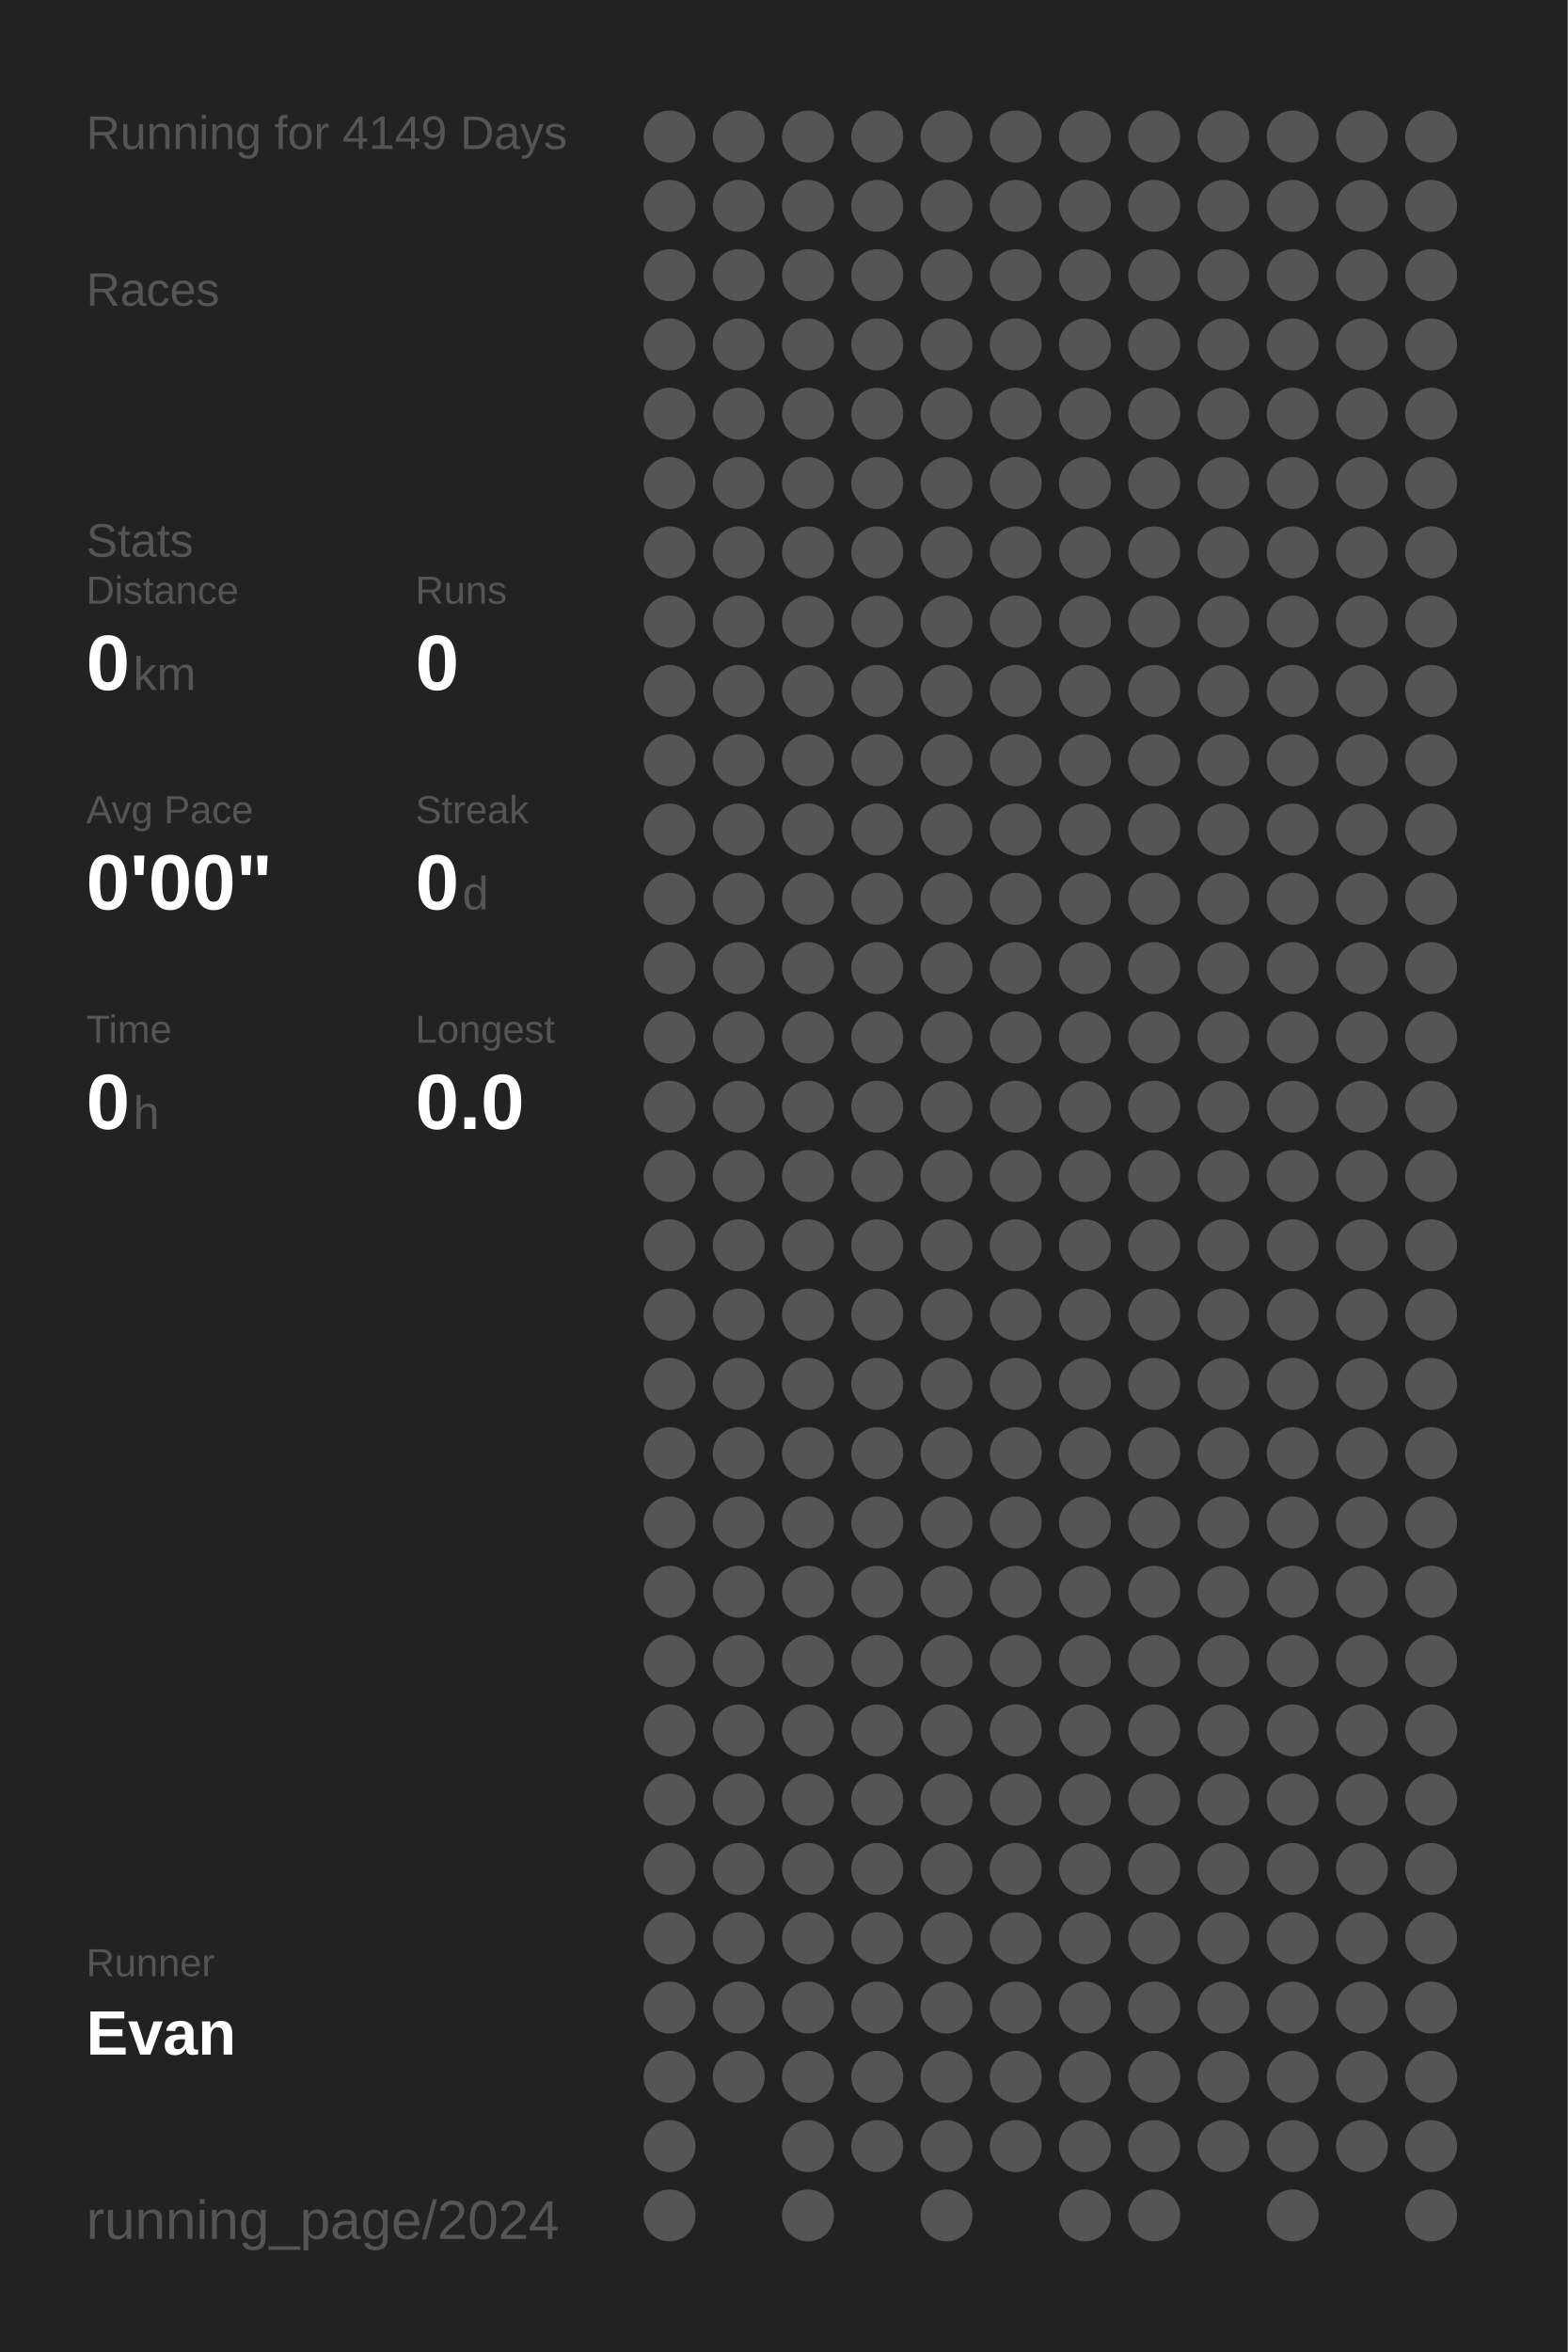
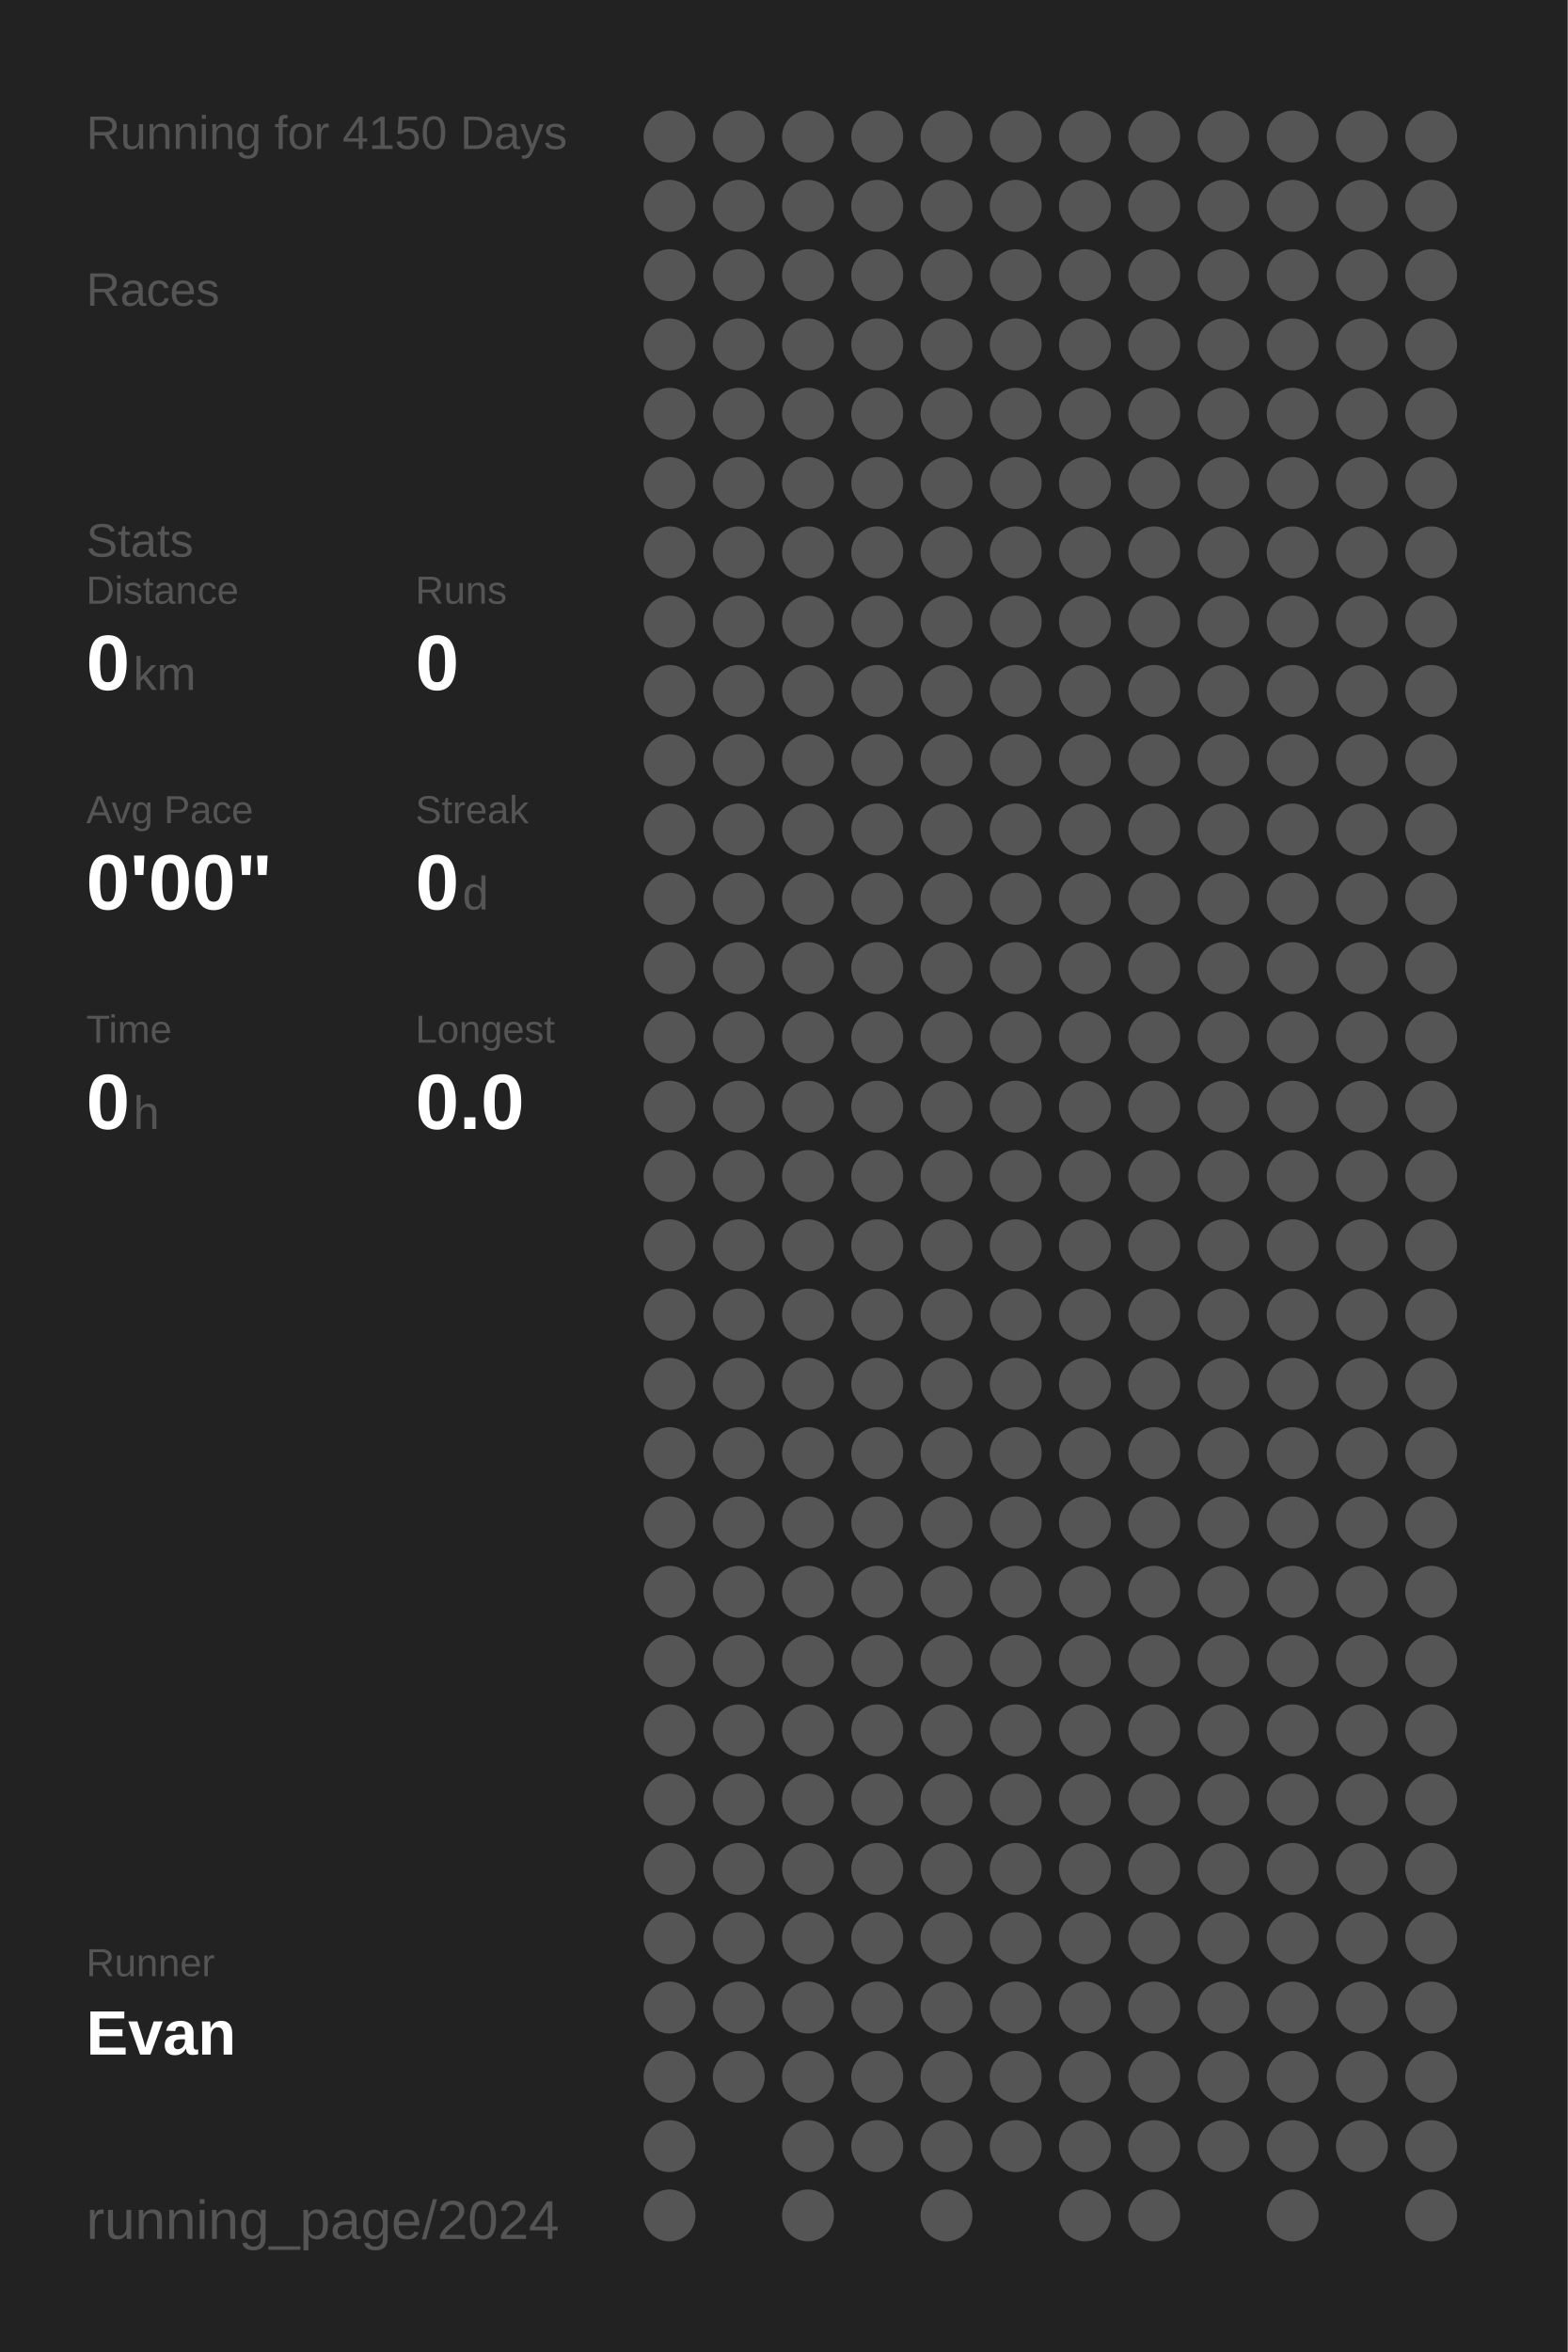
<svg xmlns="http://www.w3.org/2000/svg" baseProfile="full" height="300mm" version="1.1" viewBox="0,0,200,300" width="200mm">
  <defs />
  <rect fill="#222222" height="300" width="200" x="0" y="0" />
-   <text fill="#555555" style="font-size:6px; font-family:Arial;" x="11" y="19">Running for 4149 Days</text>
+   <text fill="#555555" style="font-size:6px; font-family:Arial;" x="11" y="19">Running for 4150 Days</text>
  <text fill="#555555" style="font-size:6px; font-family:Arial;" x="11" y="39">Races</text>
  <text fill="#555555" style="font-size:6px; font-family:Arial;" x="11" y="71">Stats</text>
  <text fill="#555555" style="font-size:5px; font-family:Arial;" x="11" y="77">Distance</text>
  <text fill="#FFFFFF" style="font-size:10px; font-family:Arial; font-weight:bold;" x="11" y="88">0</text>
  <text fill="#555555" style="font-size:6px; font-family:Arial;" x="17" y="88">km</text>
  <text fill="#555555" style="font-size:5px; font-family:Arial;" x="53" y="77">Runs</text>
  <text fill="#FFFFFF" style="font-size:10px; font-family:Arial; font-weight:bold;" x="53" y="88">0</text>
  <text fill="#555555" style="font-size:5px; font-family:Arial;" x="11" y="105">Avg Pace</text>
  <text fill="#FFFFFF" style="font-size:10px; font-family:Arial; font-weight:bold;" x="11" y="116">0'00"</text>
  <text fill="#555555" style="font-size:5px; font-family:Arial;" x="53" y="105">Streak</text>
  <text fill="#FFFFFF" style="font-size:10px; font-family:Arial; font-weight:bold;" x="53" y="116">0</text>
  <text fill="#555555" style="font-size:6px; font-family:Arial;" x="59" y="116">d</text>
  <text fill="#555555" style="font-size:5px; font-family:Arial;" x="11" y="133">Time</text>
  <text fill="#FFFFFF" style="font-size:10px; font-family:Arial; font-weight:bold;" x="11" y="144">0</text>
  <text fill="#555555" style="font-size:6px; font-family:Arial;" x="17" y="144">h</text>
  <text fill="#555555" style="font-size:5px; font-family:Arial;" x="53" y="133">Longest</text>
  <text fill="#FFFFFF" style="font-size:10px; font-family:Arial; font-weight:bold;" x="53" y="144">0.0</text>
  <text fill="#555555" style="font-size:5px; font-family:Arial;" x="11" y="252.065">Runner</text>
  <text fill="#FFFFFF" style="font-size:8px; font-family:Arial; font-weight:bold;" x="11" y="262.065">Evan</text>
  <text fill="#555555" style="font-size:7px; font-family:Arial;" x="11" y="285.581">running_page/2024</text>
  <circle cx="85.417" cy="17.419" fill="#555555" r="3.312" />
  <circle cx="85.417" cy="26.258" fill="#555555" r="3.312" />
  <circle cx="85.417" cy="35.097" fill="#555555" r="3.312" />
  <circle cx="85.417" cy="43.935" fill="#555555" r="3.312" />
  <circle cx="85.417" cy="52.774" fill="#555555" r="3.312" />
  <circle cx="85.417" cy="61.613" fill="#555555" r="3.312" />
  <circle cx="85.417" cy="70.452" fill="#555555" r="3.312" />
  <circle cx="85.417" cy="79.29" fill="#555555" r="3.312" />
  <circle cx="85.417" cy="88.129" fill="#555555" r="3.312" />
  <circle cx="85.417" cy="96.968" fill="#555555" r="3.312" />
  <circle cx="85.417" cy="105.806" fill="#555555" r="3.312" />
  <circle cx="85.417" cy="114.645" fill="#555555" r="3.312" />
  <circle cx="85.417" cy="123.484" fill="#555555" r="3.312" />
  <circle cx="85.417" cy="132.323" fill="#555555" r="3.312" />
  <circle cx="85.417" cy="141.161" fill="#555555" r="3.312" />
  <circle cx="85.417" cy="150" fill="#555555" r="3.312" />
  <circle cx="85.417" cy="158.839" fill="#555555" r="3.312" />
  <circle cx="85.417" cy="167.677" fill="#555555" r="3.312" />
  <circle cx="85.417" cy="176.516" fill="#555555" r="3.312" />
  <circle cx="85.417" cy="185.355" fill="#555555" r="3.312" />
  <circle cx="85.417" cy="194.194" fill="#555555" r="3.312" />
  <circle cx="85.417" cy="203.032" fill="#555555" r="3.312" />
  <circle cx="85.417" cy="211.871" fill="#555555" r="3.312" />
  <circle cx="85.417" cy="220.71" fill="#555555" r="3.312" />
  <circle cx="85.417" cy="229.548" fill="#555555" r="3.312" />
  <circle cx="85.417" cy="238.387" fill="#555555" r="3.312" />
  <circle cx="85.417" cy="247.226" fill="#555555" r="3.312" />
  <circle cx="85.417" cy="256.065" fill="#555555" r="3.312" />
  <circle cx="85.417" cy="264.903" fill="#555555" r="3.312" />
  <circle cx="85.417" cy="273.742" fill="#555555" r="3.312" />
  <circle cx="85.417" cy="282.581" fill="#555555" r="3.312" />
  <circle cx="94.25" cy="17.419" fill="#555555" r="3.312" />
  <circle cx="94.25" cy="26.258" fill="#555555" r="3.312" />
  <circle cx="94.25" cy="35.097" fill="#555555" r="3.312" />
  <circle cx="94.25" cy="43.935" fill="#555555" r="3.312" />
  <circle cx="94.25" cy="52.774" fill="#555555" r="3.312" />
  <circle cx="94.25" cy="61.613" fill="#555555" r="3.312" />
  <circle cx="94.25" cy="70.452" fill="#555555" r="3.312" />
  <circle cx="94.25" cy="79.29" fill="#555555" r="3.312" />
  <circle cx="94.25" cy="88.129" fill="#555555" r="3.312" />
  <circle cx="94.25" cy="96.968" fill="#555555" r="3.312" />
  <circle cx="94.25" cy="105.806" fill="#555555" r="3.312" />
  <circle cx="94.25" cy="114.645" fill="#555555" r="3.312" />
  <circle cx="94.25" cy="123.484" fill="#555555" r="3.312" />
  <circle cx="94.25" cy="132.323" fill="#555555" r="3.312" />
  <circle cx="94.25" cy="141.161" fill="#555555" r="3.312" />
  <circle cx="94.25" cy="150" fill="#555555" r="3.312" />
  <circle cx="94.25" cy="158.839" fill="#555555" r="3.312" />
  <circle cx="94.25" cy="167.677" fill="#555555" r="3.312" />
  <circle cx="94.25" cy="176.516" fill="#555555" r="3.312" />
  <circle cx="94.25" cy="185.355" fill="#555555" r="3.312" />
  <circle cx="94.25" cy="194.194" fill="#555555" r="3.312" />
  <circle cx="94.25" cy="203.032" fill="#555555" r="3.312" />
  <circle cx="94.25" cy="211.871" fill="#555555" r="3.312" />
  <circle cx="94.25" cy="220.71" fill="#555555" r="3.312" />
  <circle cx="94.25" cy="229.548" fill="#555555" r="3.312" />
  <circle cx="94.25" cy="238.387" fill="#555555" r="3.312" />
  <circle cx="94.25" cy="247.226" fill="#555555" r="3.312" />
  <circle cx="94.25" cy="256.065" fill="#555555" r="3.312" />
  <circle cx="94.25" cy="264.903" fill="#555555" r="3.312" />
  <circle cx="103.083" cy="17.419" fill="#555555" r="3.312" />
  <circle cx="103.083" cy="26.258" fill="#555555" r="3.312" />
  <circle cx="103.083" cy="35.097" fill="#555555" r="3.312" />
  <circle cx="103.083" cy="43.935" fill="#555555" r="3.312" />
  <circle cx="103.083" cy="52.774" fill="#555555" r="3.312" />
  <circle cx="103.083" cy="61.613" fill="#555555" r="3.312" />
  <circle cx="103.083" cy="70.452" fill="#555555" r="3.312" />
  <circle cx="103.083" cy="79.29" fill="#555555" r="3.312" />
  <circle cx="103.083" cy="88.129" fill="#555555" r="3.312" />
  <circle cx="103.083" cy="96.968" fill="#555555" r="3.312" />
  <circle cx="103.083" cy="105.806" fill="#555555" r="3.312" />
  <circle cx="103.083" cy="114.645" fill="#555555" r="3.312" />
  <circle cx="103.083" cy="123.484" fill="#555555" r="3.312" />
  <circle cx="103.083" cy="132.323" fill="#555555" r="3.312" />
  <circle cx="103.083" cy="141.161" fill="#555555" r="3.312" />
  <circle cx="103.083" cy="150" fill="#555555" r="3.312" />
  <circle cx="103.083" cy="158.839" fill="#555555" r="3.312" />
  <circle cx="103.083" cy="167.677" fill="#555555" r="3.312" />
  <circle cx="103.083" cy="176.516" fill="#555555" r="3.312" />
  <circle cx="103.083" cy="185.355" fill="#555555" r="3.312" />
  <circle cx="103.083" cy="194.194" fill="#555555" r="3.312" />
  <circle cx="103.083" cy="203.032" fill="#555555" r="3.312" />
  <circle cx="103.083" cy="211.871" fill="#555555" r="3.312" />
  <circle cx="103.083" cy="220.71" fill="#555555" r="3.312" />
  <circle cx="103.083" cy="229.548" fill="#555555" r="3.312" />
  <circle cx="103.083" cy="238.387" fill="#555555" r="3.312" />
  <circle cx="103.083" cy="247.226" fill="#555555" r="3.312" />
  <circle cx="103.083" cy="256.065" fill="#555555" r="3.312" />
  <circle cx="103.083" cy="264.903" fill="#555555" r="3.312" />
  <circle cx="103.083" cy="273.742" fill="#555555" r="3.312" />
  <circle cx="103.083" cy="282.581" fill="#555555" r="3.312" />
  <circle cx="111.917" cy="17.419" fill="#555555" r="3.312" />
  <circle cx="111.917" cy="26.258" fill="#555555" r="3.312" />
  <circle cx="111.917" cy="35.097" fill="#555555" r="3.312" />
  <circle cx="111.917" cy="43.935" fill="#555555" r="3.312" />
  <circle cx="111.917" cy="52.774" fill="#555555" r="3.312" />
  <circle cx="111.917" cy="61.613" fill="#555555" r="3.312" />
  <circle cx="111.917" cy="70.452" fill="#555555" r="3.312" />
  <circle cx="111.917" cy="79.29" fill="#555555" r="3.312" />
  <circle cx="111.917" cy="88.129" fill="#555555" r="3.312" />
  <circle cx="111.917" cy="96.968" fill="#555555" r="3.312" />
  <circle cx="111.917" cy="105.806" fill="#555555" r="3.312" />
  <circle cx="111.917" cy="114.645" fill="#555555" r="3.312" />
  <circle cx="111.917" cy="123.484" fill="#555555" r="3.312" />
  <circle cx="111.917" cy="132.323" fill="#555555" r="3.312" />
  <circle cx="111.917" cy="141.161" fill="#555555" r="3.312" />
  <circle cx="111.917" cy="150" fill="#555555" r="3.312" />
  <circle cx="111.917" cy="158.839" fill="#555555" r="3.312" />
  <circle cx="111.917" cy="167.677" fill="#555555" r="3.312" />
  <circle cx="111.917" cy="176.516" fill="#555555" r="3.312" />
  <circle cx="111.917" cy="185.355" fill="#555555" r="3.312" />
  <circle cx="111.917" cy="194.194" fill="#555555" r="3.312" />
  <circle cx="111.917" cy="203.032" fill="#555555" r="3.312" />
  <circle cx="111.917" cy="211.871" fill="#555555" r="3.312" />
  <circle cx="111.917" cy="220.71" fill="#555555" r="3.312" />
  <circle cx="111.917" cy="229.548" fill="#555555" r="3.312" />
  <circle cx="111.917" cy="238.387" fill="#555555" r="3.312" />
  <circle cx="111.917" cy="247.226" fill="#555555" r="3.312" />
  <circle cx="111.917" cy="256.065" fill="#555555" r="3.312" />
  <circle cx="111.917" cy="264.903" fill="#555555" r="3.312" />
  <circle cx="111.917" cy="273.742" fill="#555555" r="3.312" />
  <circle cx="120.75" cy="17.419" fill="#555555" r="3.312" />
  <circle cx="120.75" cy="26.258" fill="#555555" r="3.312" />
  <circle cx="120.75" cy="35.097" fill="#555555" r="3.312" />
  <circle cx="120.75" cy="43.935" fill="#555555" r="3.312" />
  <circle cx="120.75" cy="52.774" fill="#555555" r="3.312" />
  <circle cx="120.75" cy="61.613" fill="#555555" r="3.312" />
  <circle cx="120.75" cy="70.452" fill="#555555" r="3.312" />
  <circle cx="120.75" cy="79.29" fill="#555555" r="3.312" />
  <circle cx="120.75" cy="88.129" fill="#555555" r="3.312" />
  <circle cx="120.75" cy="96.968" fill="#555555" r="3.312" />
  <circle cx="120.75" cy="105.806" fill="#555555" r="3.312" />
  <circle cx="120.75" cy="114.645" fill="#555555" r="3.312" />
  <circle cx="120.75" cy="123.484" fill="#555555" r="3.312" />
  <circle cx="120.75" cy="132.323" fill="#555555" r="3.312" />
  <circle cx="120.75" cy="141.161" fill="#555555" r="3.312" />
  <circle cx="120.75" cy="150" fill="#555555" r="3.312" />
  <circle cx="120.75" cy="158.839" fill="#555555" r="3.312" />
  <circle cx="120.75" cy="167.677" fill="#555555" r="3.312" />
  <circle cx="120.75" cy="176.516" fill="#555555" r="3.312" />
  <circle cx="120.75" cy="185.355" fill="#555555" r="3.312" />
  <circle cx="120.75" cy="194.194" fill="#555555" r="3.312" />
  <circle cx="120.75" cy="203.032" fill="#555555" r="3.312" />
  <circle cx="120.75" cy="211.871" fill="#555555" r="3.312" />
  <circle cx="120.75" cy="220.71" fill="#555555" r="3.312" />
  <circle cx="120.75" cy="229.548" fill="#555555" r="3.312" />
  <circle cx="120.75" cy="238.387" fill="#555555" r="3.312" />
  <circle cx="120.75" cy="247.226" fill="#555555" r="3.312" />
  <circle cx="120.75" cy="256.065" fill="#555555" r="3.312" />
  <circle cx="120.75" cy="264.903" fill="#555555" r="3.312" />
  <circle cx="120.75" cy="273.742" fill="#555555" r="3.312" />
  <circle cx="120.75" cy="282.581" fill="#555555" r="3.312" />
  <circle cx="129.583" cy="17.419" fill="#555555" r="3.312" />
  <circle cx="129.583" cy="26.258" fill="#555555" r="3.312" />
  <circle cx="129.583" cy="35.097" fill="#555555" r="3.312" />
  <circle cx="129.583" cy="43.935" fill="#555555" r="3.312" />
  <circle cx="129.583" cy="52.774" fill="#555555" r="3.312" />
  <circle cx="129.583" cy="61.613" fill="#555555" r="3.312" />
  <circle cx="129.583" cy="70.452" fill="#555555" r="3.312" />
  <circle cx="129.583" cy="79.29" fill="#555555" r="3.312" />
  <circle cx="129.583" cy="88.129" fill="#555555" r="3.312" />
  <circle cx="129.583" cy="96.968" fill="#555555" r="3.312" />
  <circle cx="129.583" cy="105.806" fill="#555555" r="3.312" />
  <circle cx="129.583" cy="114.645" fill="#555555" r="3.312" />
  <circle cx="129.583" cy="123.484" fill="#555555" r="3.312" />
  <circle cx="129.583" cy="132.323" fill="#555555" r="3.312" />
  <circle cx="129.583" cy="141.161" fill="#555555" r="3.312" />
  <circle cx="129.583" cy="150" fill="#555555" r="3.312" />
  <circle cx="129.583" cy="158.839" fill="#555555" r="3.312" />
  <circle cx="129.583" cy="167.677" fill="#555555" r="3.312" />
  <circle cx="129.583" cy="176.516" fill="#555555" r="3.312" />
  <circle cx="129.583" cy="185.355" fill="#555555" r="3.312" />
  <circle cx="129.583" cy="194.194" fill="#555555" r="3.312" />
  <circle cx="129.583" cy="203.032" fill="#555555" r="3.312" />
  <circle cx="129.583" cy="211.871" fill="#555555" r="3.312" />
  <circle cx="129.583" cy="220.71" fill="#555555" r="3.312" />
  <circle cx="129.583" cy="229.548" fill="#555555" r="3.312" />
  <circle cx="129.583" cy="238.387" fill="#555555" r="3.312" />
  <circle cx="129.583" cy="247.226" fill="#555555" r="3.312" />
  <circle cx="129.583" cy="256.065" fill="#555555" r="3.312" />
  <circle cx="129.583" cy="264.903" fill="#555555" r="3.312" />
  <circle cx="129.583" cy="273.742" fill="#555555" r="3.312" />
  <circle cx="138.417" cy="17.419" fill="#555555" r="3.312" />
  <circle cx="138.417" cy="26.258" fill="#555555" r="3.312" />
  <circle cx="138.417" cy="35.097" fill="#555555" r="3.312" />
  <circle cx="138.417" cy="43.935" fill="#555555" r="3.312" />
  <circle cx="138.417" cy="52.774" fill="#555555" r="3.312" />
  <circle cx="138.417" cy="61.613" fill="#555555" r="3.312" />
  <circle cx="138.417" cy="70.452" fill="#555555" r="3.312" />
  <circle cx="138.417" cy="79.29" fill="#555555" r="3.312" />
  <circle cx="138.417" cy="88.129" fill="#555555" r="3.312" />
  <circle cx="138.417" cy="96.968" fill="#555555" r="3.312" />
  <circle cx="138.417" cy="105.806" fill="#555555" r="3.312" />
  <circle cx="138.417" cy="114.645" fill="#555555" r="3.312" />
  <circle cx="138.417" cy="123.484" fill="#555555" r="3.312" />
  <circle cx="138.417" cy="132.323" fill="#555555" r="3.312" />
  <circle cx="138.417" cy="141.161" fill="#555555" r="3.312" />
  <circle cx="138.417" cy="150" fill="#555555" r="3.312" />
  <circle cx="138.417" cy="158.839" fill="#555555" r="3.312" />
  <circle cx="138.417" cy="167.677" fill="#555555" r="3.312" />
  <circle cx="138.417" cy="176.516" fill="#555555" r="3.312" />
  <circle cx="138.417" cy="185.355" fill="#555555" r="3.312" />
  <circle cx="138.417" cy="194.194" fill="#555555" r="3.312" />
  <circle cx="138.417" cy="203.032" fill="#555555" r="3.312" />
  <circle cx="138.417" cy="211.871" fill="#555555" r="3.312" />
  <circle cx="138.417" cy="220.71" fill="#555555" r="3.312" />
  <circle cx="138.417" cy="229.548" fill="#555555" r="3.312" />
  <circle cx="138.417" cy="238.387" fill="#555555" r="3.312" />
  <circle cx="138.417" cy="247.226" fill="#555555" r="3.312" />
  <circle cx="138.417" cy="256.065" fill="#555555" r="3.312" />
  <circle cx="138.417" cy="264.903" fill="#555555" r="3.312" />
  <circle cx="138.417" cy="273.742" fill="#555555" r="3.312" />
  <circle cx="138.417" cy="282.581" fill="#555555" r="3.312" />
  <circle cx="147.25" cy="17.419" fill="#555555" r="3.312" />
  <circle cx="147.25" cy="26.258" fill="#555555" r="3.312" />
  <circle cx="147.25" cy="35.097" fill="#555555" r="3.312" />
  <circle cx="147.25" cy="43.935" fill="#555555" r="3.312" />
  <circle cx="147.25" cy="52.774" fill="#555555" r="3.312" />
  <circle cx="147.25" cy="61.613" fill="#555555" r="3.312" />
  <circle cx="147.25" cy="70.452" fill="#555555" r="3.312" />
  <circle cx="147.25" cy="79.29" fill="#555555" r="3.312" />
  <circle cx="147.25" cy="88.129" fill="#555555" r="3.312" />
  <circle cx="147.25" cy="96.968" fill="#555555" r="3.312" />
  <circle cx="147.25" cy="105.806" fill="#555555" r="3.312" />
  <circle cx="147.25" cy="114.645" fill="#555555" r="3.312" />
  <circle cx="147.25" cy="123.484" fill="#555555" r="3.312" />
  <circle cx="147.25" cy="132.323" fill="#555555" r="3.312" />
  <circle cx="147.25" cy="141.161" fill="#555555" r="3.312" />
  <circle cx="147.25" cy="150" fill="#555555" r="3.312" />
  <circle cx="147.25" cy="158.839" fill="#555555" r="3.312" />
  <circle cx="147.25" cy="167.677" fill="#555555" r="3.312" />
  <circle cx="147.25" cy="176.516" fill="#555555" r="3.312" />
  <circle cx="147.25" cy="185.355" fill="#555555" r="3.312" />
  <circle cx="147.25" cy="194.194" fill="#555555" r="3.312" />
  <circle cx="147.25" cy="203.032" fill="#555555" r="3.312" />
  <circle cx="147.25" cy="211.871" fill="#555555" r="3.312" />
  <circle cx="147.25" cy="220.71" fill="#555555" r="3.312" />
  <circle cx="147.25" cy="229.548" fill="#555555" r="3.312" />
  <circle cx="147.25" cy="238.387" fill="#555555" r="3.312" />
  <circle cx="147.25" cy="247.226" fill="#555555" r="3.312" />
  <circle cx="147.25" cy="256.065" fill="#555555" r="3.312" />
  <circle cx="147.25" cy="264.903" fill="#555555" r="3.312" />
  <circle cx="147.25" cy="273.742" fill="#555555" r="3.312" />
  <circle cx="147.25" cy="282.581" fill="#555555" r="3.312" />
  <circle cx="156.083" cy="17.419" fill="#555555" r="3.312" />
  <circle cx="156.083" cy="26.258" fill="#555555" r="3.312" />
  <circle cx="156.083" cy="35.097" fill="#555555" r="3.312" />
  <circle cx="156.083" cy="43.935" fill="#555555" r="3.312" />
  <circle cx="156.083" cy="52.774" fill="#555555" r="3.312" />
  <circle cx="156.083" cy="61.613" fill="#555555" r="3.312" />
  <circle cx="156.083" cy="70.452" fill="#555555" r="3.312" />
  <circle cx="156.083" cy="79.29" fill="#555555" r="3.312" />
  <circle cx="156.083" cy="88.129" fill="#555555" r="3.312" />
  <circle cx="156.083" cy="96.968" fill="#555555" r="3.312" />
  <circle cx="156.083" cy="105.806" fill="#555555" r="3.312" />
  <circle cx="156.083" cy="114.645" fill="#555555" r="3.312" />
  <circle cx="156.083" cy="123.484" fill="#555555" r="3.312" />
  <circle cx="156.083" cy="132.323" fill="#555555" r="3.312" />
  <circle cx="156.083" cy="141.161" fill="#555555" r="3.312" />
  <circle cx="156.083" cy="150" fill="#555555" r="3.312" />
  <circle cx="156.083" cy="158.839" fill="#555555" r="3.312" />
  <circle cx="156.083" cy="167.677" fill="#555555" r="3.312" />
  <circle cx="156.083" cy="176.516" fill="#555555" r="3.312" />
  <circle cx="156.083" cy="185.355" fill="#555555" r="3.312" />
  <circle cx="156.083" cy="194.194" fill="#555555" r="3.312" />
  <circle cx="156.083" cy="203.032" fill="#555555" r="3.312" />
  <circle cx="156.083" cy="211.871" fill="#555555" r="3.312" />
  <circle cx="156.083" cy="220.71" fill="#555555" r="3.312" />
  <circle cx="156.083" cy="229.548" fill="#555555" r="3.312" />
  <circle cx="156.083" cy="238.387" fill="#555555" r="3.312" />
  <circle cx="156.083" cy="247.226" fill="#555555" r="3.312" />
  <circle cx="156.083" cy="256.065" fill="#555555" r="3.312" />
  <circle cx="156.083" cy="264.903" fill="#555555" r="3.312" />
  <circle cx="156.083" cy="273.742" fill="#555555" r="3.312" />
  <circle cx="164.917" cy="17.419" fill="#555555" r="3.312" />
  <circle cx="164.917" cy="26.258" fill="#555555" r="3.312" />
  <circle cx="164.917" cy="35.097" fill="#555555" r="3.312" />
  <circle cx="164.917" cy="43.935" fill="#555555" r="3.312" />
  <circle cx="164.917" cy="52.774" fill="#555555" r="3.312" />
  <circle cx="164.917" cy="61.613" fill="#555555" r="3.312" />
  <circle cx="164.917" cy="70.452" fill="#555555" r="3.312" />
  <circle cx="164.917" cy="79.29" fill="#555555" r="3.312" />
  <circle cx="164.917" cy="88.129" fill="#555555" r="3.312" />
  <circle cx="164.917" cy="96.968" fill="#555555" r="3.312" />
  <circle cx="164.917" cy="105.806" fill="#555555" r="3.312" />
  <circle cx="164.917" cy="114.645" fill="#555555" r="3.312" />
  <circle cx="164.917" cy="123.484" fill="#555555" r="3.312" />
  <circle cx="164.917" cy="132.323" fill="#555555" r="3.312" />
  <circle cx="164.917" cy="141.161" fill="#555555" r="3.312" />
  <circle cx="164.917" cy="150" fill="#555555" r="3.312" />
  <circle cx="164.917" cy="158.839" fill="#555555" r="3.312" />
  <circle cx="164.917" cy="167.677" fill="#555555" r="3.312" />
  <circle cx="164.917" cy="176.516" fill="#555555" r="3.312" />
  <circle cx="164.917" cy="185.355" fill="#555555" r="3.312" />
  <circle cx="164.917" cy="194.194" fill="#555555" r="3.312" />
  <circle cx="164.917" cy="203.032" fill="#555555" r="3.312" />
  <circle cx="164.917" cy="211.871" fill="#555555" r="3.312" />
  <circle cx="164.917" cy="220.71" fill="#555555" r="3.312" />
  <circle cx="164.917" cy="229.548" fill="#555555" r="3.312" />
  <circle cx="164.917" cy="238.387" fill="#555555" r="3.312" />
  <circle cx="164.917" cy="247.226" fill="#555555" r="3.312" />
  <circle cx="164.917" cy="256.065" fill="#555555" r="3.312" />
  <circle cx="164.917" cy="264.903" fill="#555555" r="3.312" />
  <circle cx="164.917" cy="273.742" fill="#555555" r="3.312" />
  <circle cx="164.917" cy="282.581" fill="#555555" r="3.312" />
  <circle cx="173.75" cy="17.419" fill="#555555" r="3.312" />
  <circle cx="173.75" cy="26.258" fill="#555555" r="3.312" />
  <circle cx="173.75" cy="35.097" fill="#555555" r="3.312" />
  <circle cx="173.75" cy="43.935" fill="#555555" r="3.312" />
  <circle cx="173.75" cy="52.774" fill="#555555" r="3.312" />
  <circle cx="173.75" cy="61.613" fill="#555555" r="3.312" />
  <circle cx="173.75" cy="70.452" fill="#555555" r="3.312" />
  <circle cx="173.75" cy="79.29" fill="#555555" r="3.312" />
  <circle cx="173.75" cy="88.129" fill="#555555" r="3.312" />
  <circle cx="173.75" cy="96.968" fill="#555555" r="3.312" />
  <circle cx="173.75" cy="105.806" fill="#555555" r="3.312" />
  <circle cx="173.75" cy="114.645" fill="#555555" r="3.312" />
  <circle cx="173.75" cy="123.484" fill="#555555" r="3.312" />
  <circle cx="173.75" cy="132.323" fill="#555555" r="3.312" />
  <circle cx="173.75" cy="141.161" fill="#555555" r="3.312" />
  <circle cx="173.75" cy="150" fill="#555555" r="3.312" />
  <circle cx="173.75" cy="158.839" fill="#555555" r="3.312" />
  <circle cx="173.75" cy="167.677" fill="#555555" r="3.312" />
  <circle cx="173.75" cy="176.516" fill="#555555" r="3.312" />
  <circle cx="173.75" cy="185.355" fill="#555555" r="3.312" />
  <circle cx="173.75" cy="194.194" fill="#555555" r="3.312" />
  <circle cx="173.75" cy="203.032" fill="#555555" r="3.312" />
  <circle cx="173.75" cy="211.871" fill="#555555" r="3.312" />
  <circle cx="173.75" cy="220.71" fill="#555555" r="3.312" />
  <circle cx="173.75" cy="229.548" fill="#555555" r="3.312" />
  <circle cx="173.75" cy="238.387" fill="#555555" r="3.312" />
  <circle cx="173.75" cy="247.226" fill="#555555" r="3.312" />
  <circle cx="173.75" cy="256.065" fill="#555555" r="3.312" />
  <circle cx="173.75" cy="264.903" fill="#555555" r="3.312" />
  <circle cx="173.75" cy="273.742" fill="#555555" r="3.312" />
  <circle cx="182.583" cy="17.419" fill="#555555" r="3.312" />
  <circle cx="182.583" cy="26.258" fill="#555555" r="3.312" />
  <circle cx="182.583" cy="35.097" fill="#555555" r="3.312" />
  <circle cx="182.583" cy="43.935" fill="#555555" r="3.312" />
  <circle cx="182.583" cy="52.774" fill="#555555" r="3.312" />
  <circle cx="182.583" cy="61.613" fill="#555555" r="3.312" />
  <circle cx="182.583" cy="70.452" fill="#555555" r="3.312" />
  <circle cx="182.583" cy="79.29" fill="#555555" r="3.312" />
  <circle cx="182.583" cy="88.129" fill="#555555" r="3.312" />
  <circle cx="182.583" cy="96.968" fill="#555555" r="3.312" />
  <circle cx="182.583" cy="105.806" fill="#555555" r="3.312" />
  <circle cx="182.583" cy="114.645" fill="#555555" r="3.312" />
  <circle cx="182.583" cy="123.484" fill="#555555" r="3.312" />
  <circle cx="182.583" cy="132.323" fill="#555555" r="3.312" />
  <circle cx="182.583" cy="141.161" fill="#555555" r="3.312" />
  <circle cx="182.583" cy="150" fill="#555555" r="3.312" />
  <circle cx="182.583" cy="158.839" fill="#555555" r="3.312" />
  <circle cx="182.583" cy="167.677" fill="#555555" r="3.312" />
  <circle cx="182.583" cy="176.516" fill="#555555" r="3.312" />
  <circle cx="182.583" cy="185.355" fill="#555555" r="3.312" />
  <circle cx="182.583" cy="194.194" fill="#555555" r="3.312" />
  <circle cx="182.583" cy="203.032" fill="#555555" r="3.312" />
  <circle cx="182.583" cy="211.871" fill="#555555" r="3.312" />
  <circle cx="182.583" cy="220.71" fill="#555555" r="3.312" />
  <circle cx="182.583" cy="229.548" fill="#555555" r="3.312" />
  <circle cx="182.583" cy="238.387" fill="#555555" r="3.312" />
  <circle cx="182.583" cy="247.226" fill="#555555" r="3.312" />
  <circle cx="182.583" cy="256.065" fill="#555555" r="3.312" />
  <circle cx="182.583" cy="264.903" fill="#555555" r="3.312" />
  <circle cx="182.583" cy="273.742" fill="#555555" r="3.312" />
  <circle cx="182.583" cy="282.581" fill="#555555" r="3.312" />
</svg>
